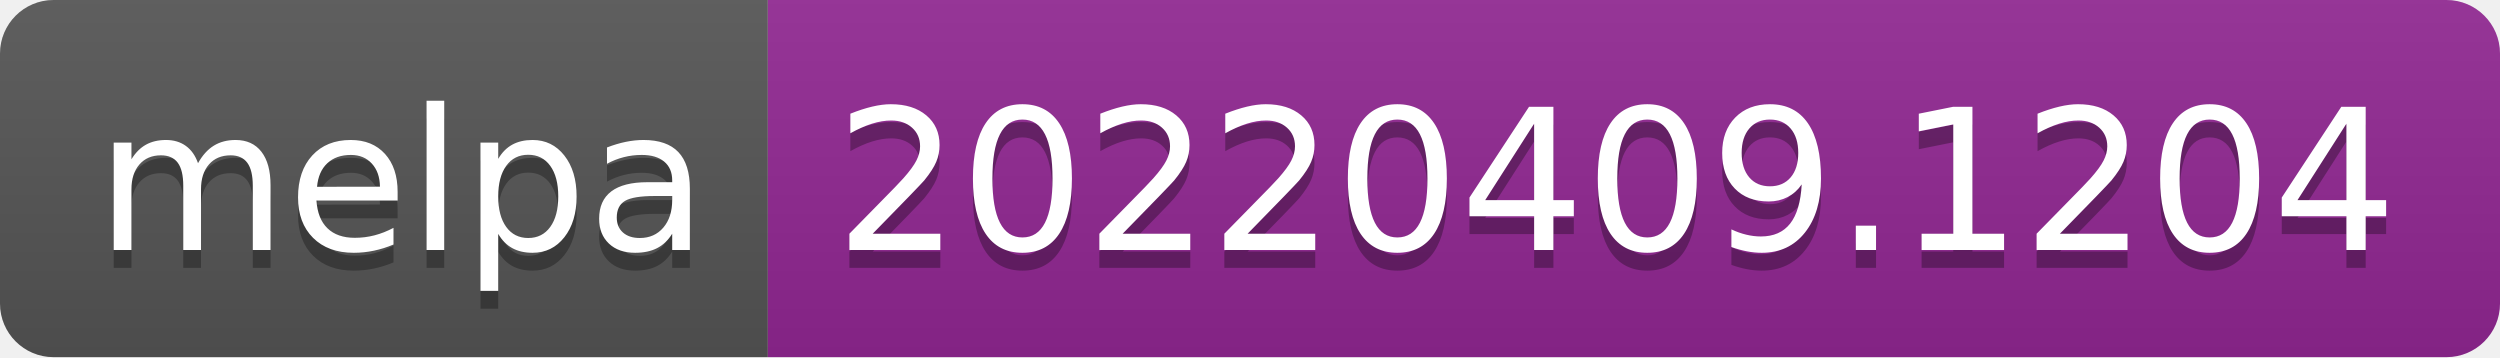
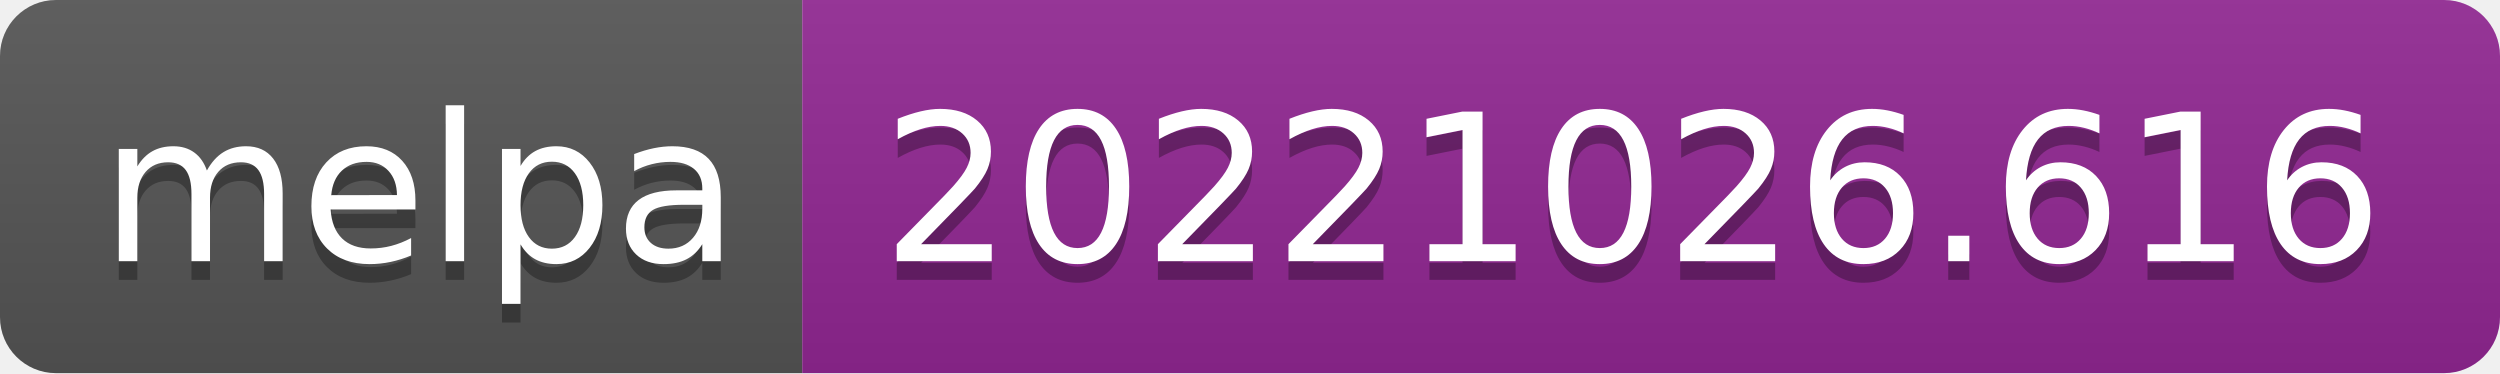
- <svg xmlns="http://www.w3.org/2000/svg" width="140" height="20" role="img" aria-label="melpa: 20220409.1204">
+ <svg xmlns="http://www.w3.org/2000/svg" width="134" height="20" role="img" aria-label="melpa: 20221026.616">
  <linearGradient id="s" x2="0" y2="100%">
    <stop offset="0" stop-color="#bbb" stop-opacity=".1" />
    <stop offset="1" stop-opacity=".1" />
  </linearGradient>
  <clipPath id="r">
-     <rect width="140" height="20" rx="3" fill="#fff" />
+     <rect width="134" height="20" rx="3" fill="#fff" />
  </clipPath>
  <g clip-path="url(#r)">
    <rect width="43" height="20" fill="#555" />
-     <rect x="43" width="97" height="20" fill="#922793" />
-     <rect width="140" height="20" fill="url(#s)" />
+     <rect x="43" width="91" height="20" fill="#922793" />
+     <rect width="134" height="20" fill="url(#s)" />
  </g>
  <g fill="#fff" text-anchor="middle" font-family="Verdana,Geneva,DejaVu Sans,sans-serif" text-rendering="geometricPrecision" font-size="110">
    <text aria-hidden="true" x="225" y="150" fill="#010101" fill-opacity=".3" transform="scale(.1)" textLength="330">melpa</text>
    <text x="225" y="140" transform="scale(.1)" fill="#fff" textLength="330">melpa</text>
-     <text aria-hidden="true" x="905" y="150" fill="#010101" fill-opacity=".3" transform="scale(.1)" textLength="870">20220409.1204</text>
-     <text x="905" y="140" transform="scale(.1)" fill="#fff" textLength="870">20220409.1204</text>
+     <text aria-hidden="true" x="875" y="150" fill="#010101" fill-opacity=".3" transform="scale(.1)" textLength="810">20221026.616</text>
+     <text x="875" y="140" transform="scale(.1)" fill="#fff" textLength="810">20221026.616</text>
  </g>
</svg>
